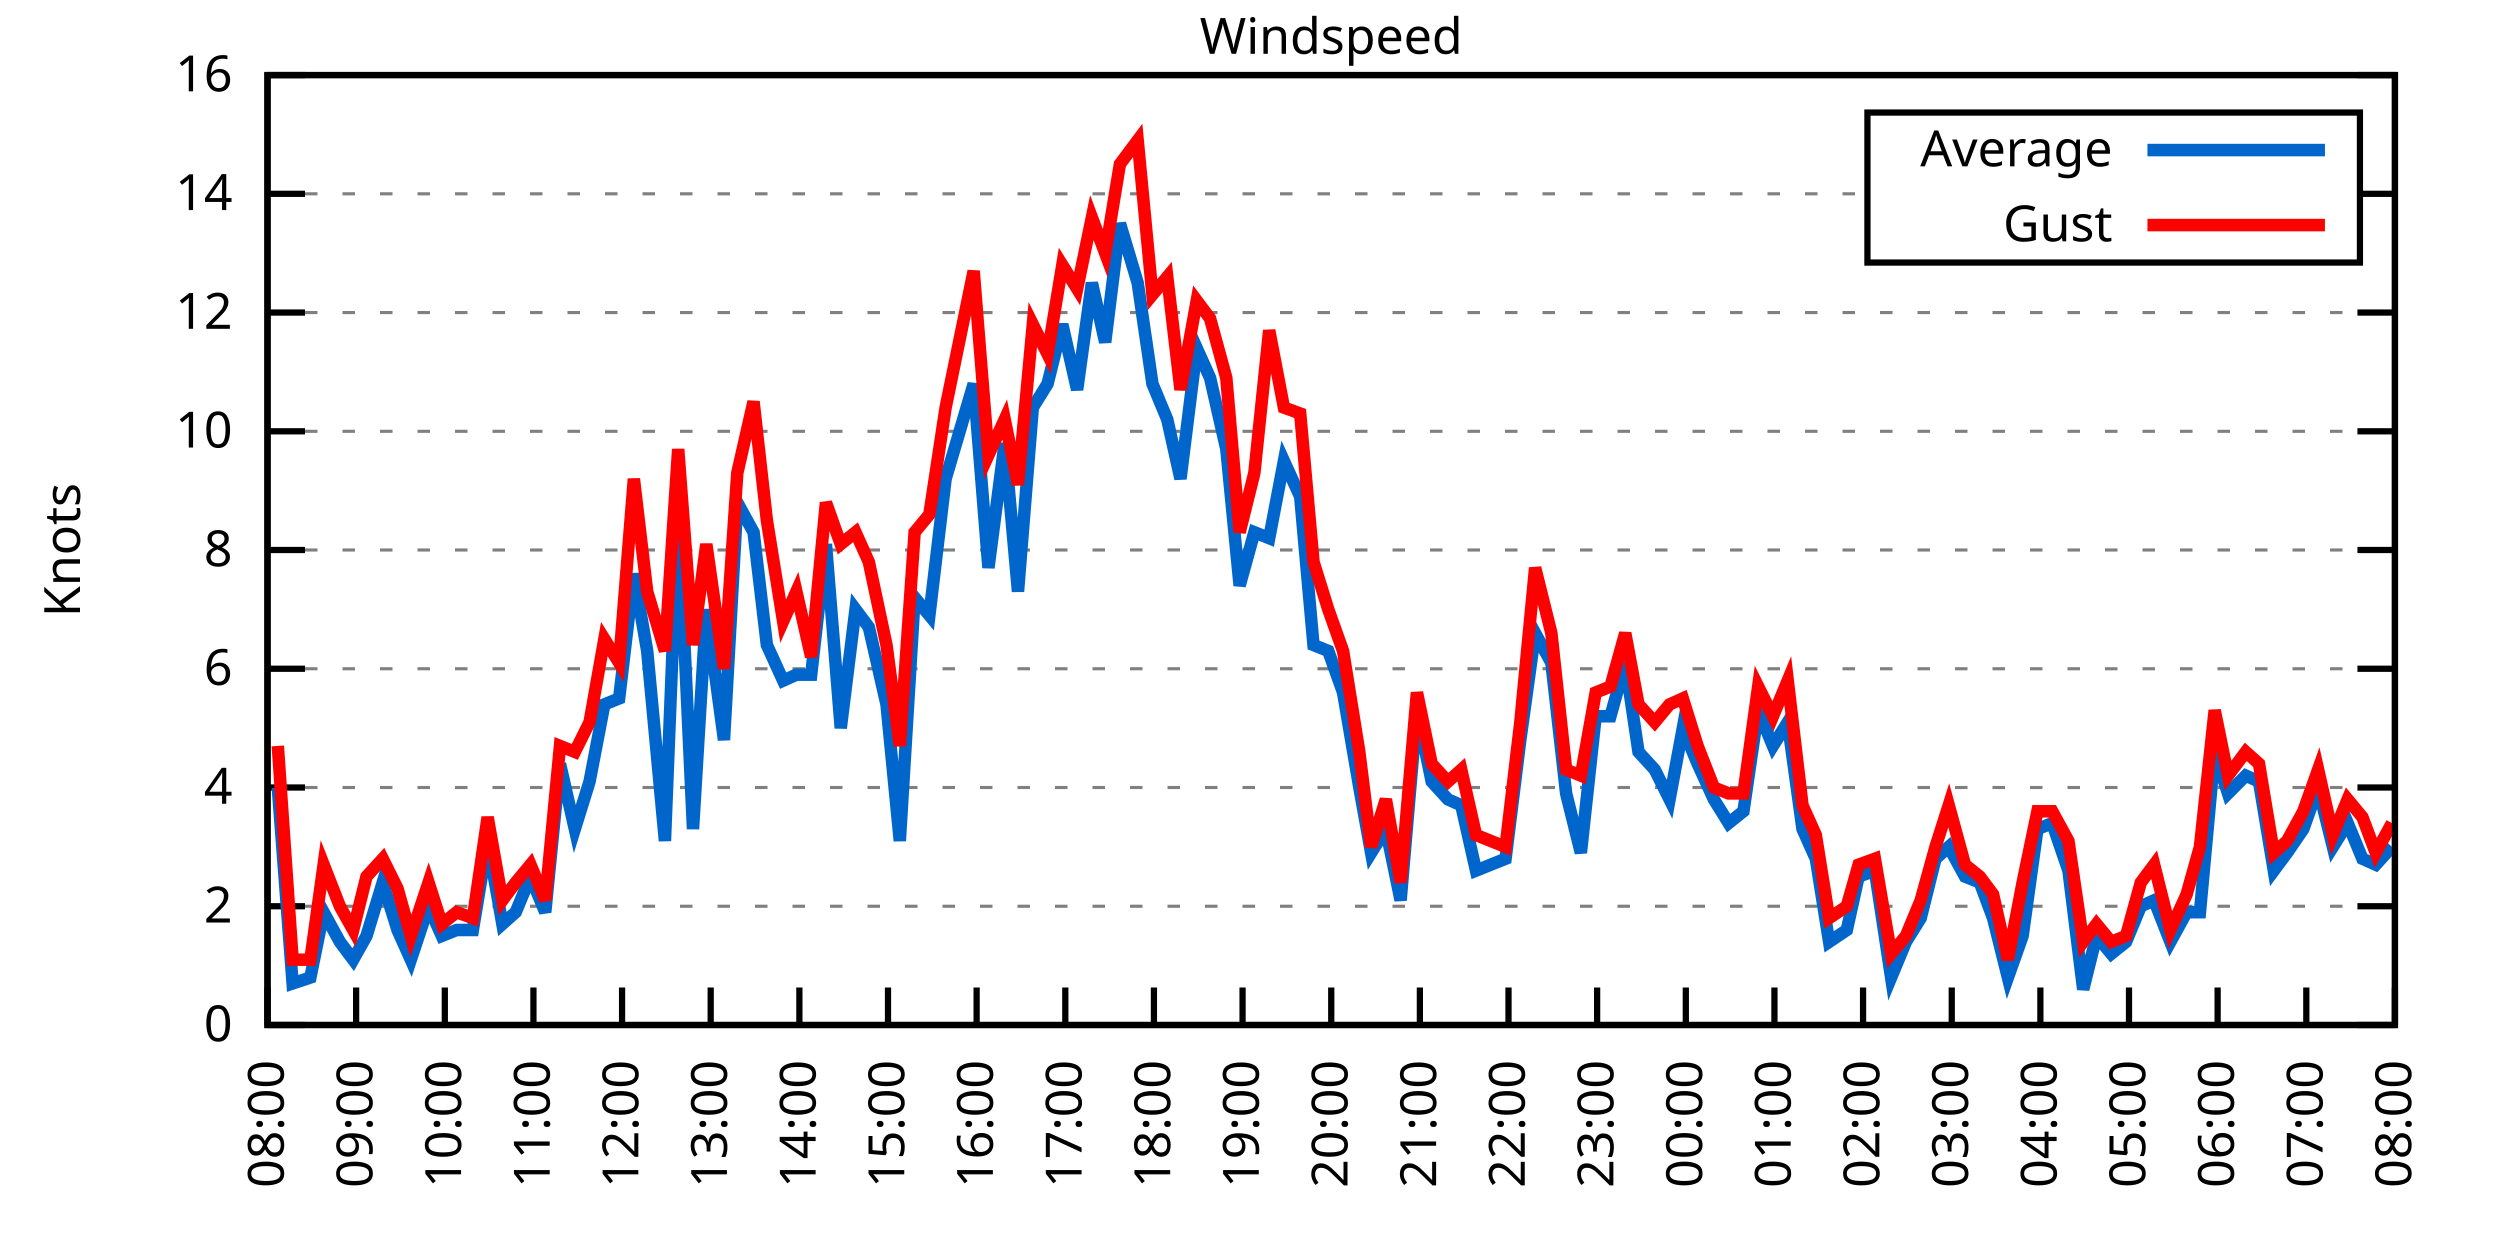
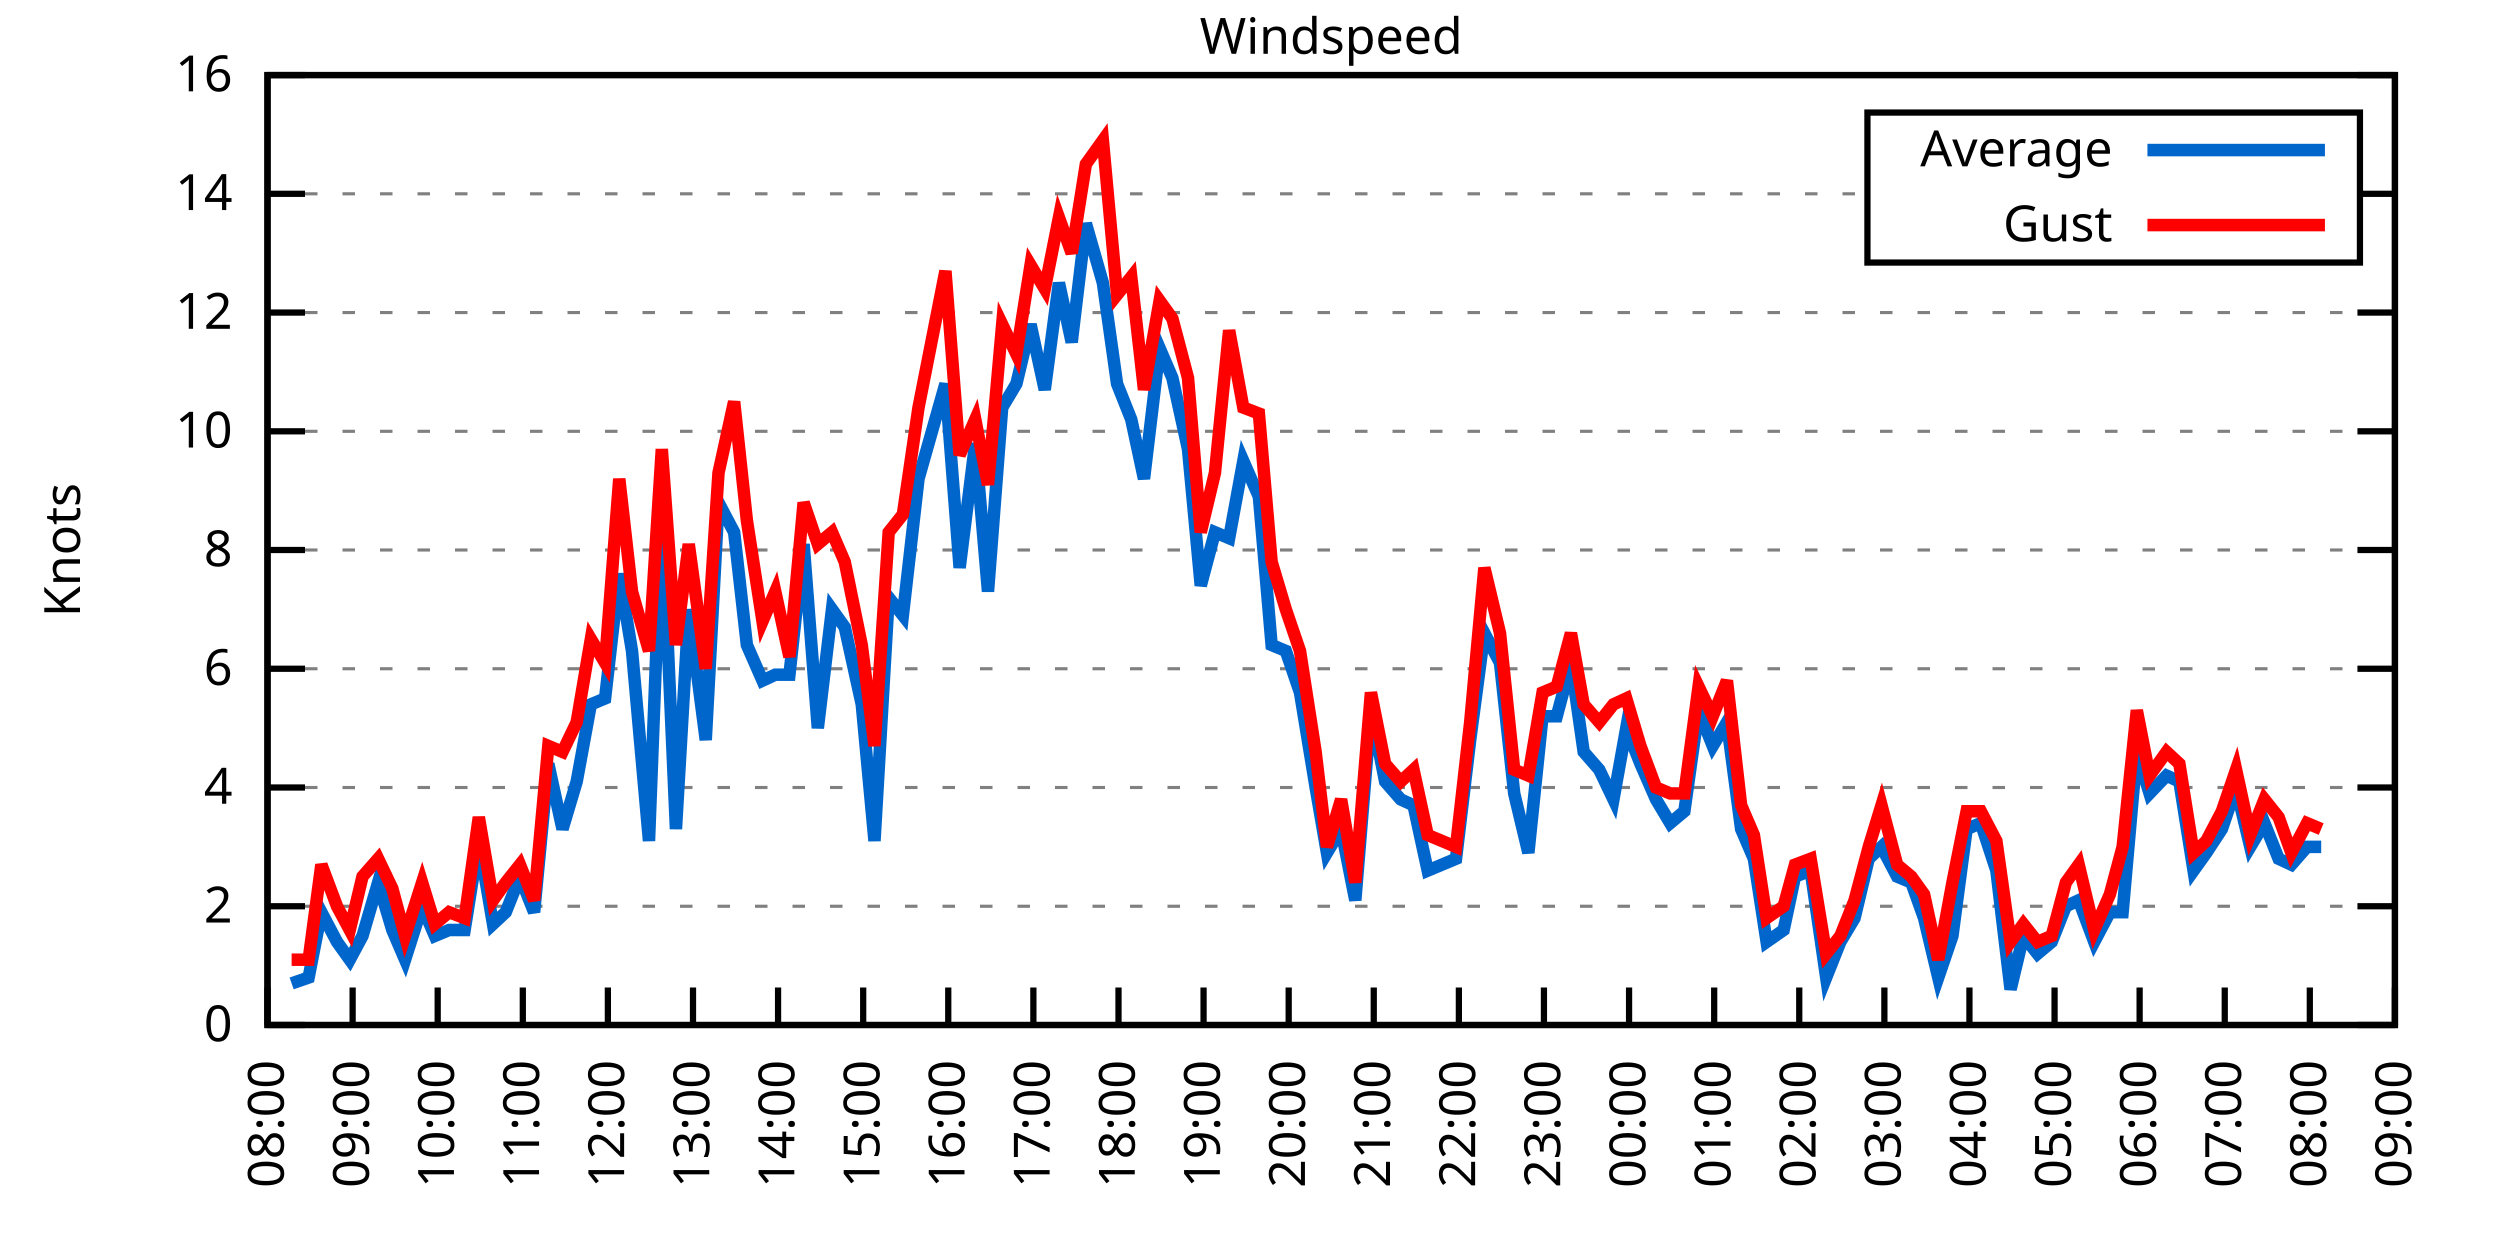
<svg xmlns="http://www.w3.org/2000/svg" xmlns:xlink="http://www.w3.org/1999/xlink" width="400" height="200" viewBox="0 0 400 200">
  <g id="gnuplot_canvas">
    <rect x="0" y="0" width="400" height="200" fill="none" />
    <defs>
      <circle id="gpDot" r="0.5" stroke-width="0.5" stroke="currentColor" />
      <path id="gpPt0" stroke-width="0.333" stroke="currentColor" d="M-1,0 h2 M0,-1 v2" />
      <path id="gpPt1" stroke-width="0.333" stroke="currentColor" d="M-1,-1 L1,1 M1,-1 L-1,1" />
      <path id="gpPt2" stroke-width="0.333" stroke="currentColor" d="M-1,0 L1,0 M0,-1 L0,1 M-1,-1 L1,1 M-1,1 L1,-1" />
      <rect id="gpPt3" stroke-width="0.333" stroke="currentColor" x="-1" y="-1" width="2" height="2" />
      <rect id="gpPt4" stroke-width="0.333" stroke="currentColor" fill="currentColor" x="-1" y="-1" width="2" height="2" />
      <circle id="gpPt5" stroke-width="0.333" stroke="currentColor" cx="0" cy="0" r="1" />
      <use xlink:href="#gpPt5" id="gpPt6" fill="currentColor" stroke="none" />
      <path id="gpPt7" stroke-width="0.333" stroke="currentColor" d="M0,-1.33 L-1.33,0.67 L1.33,0.67 z" />
      <use xlink:href="#gpPt7" id="gpPt8" fill="currentColor" stroke="none" />
      <use xlink:href="#gpPt7" id="gpPt9" stroke="currentColor" transform="rotate(180)" />
      <use xlink:href="#gpPt9" id="gpPt10" fill="currentColor" stroke="none" />
      <use xlink:href="#gpPt3" id="gpPt11" stroke="currentColor" transform="rotate(45)" />
      <use xlink:href="#gpPt11" id="gpPt12" fill="currentColor" stroke="none" />
      <path id="gpPt13" stroke-width="0.333" stroke="currentColor" d="M0,1.330 L1.265,0.411 L0.782,-1.067 L-0.782,-1.076 L-1.265,0.411 z" />
      <use xlink:href="#gpPt13" id="gpPt14" fill="currentColor" stroke="none" />
      <filter id="textbox" filterUnits="objectBoundingBox" x="0" y="0" height="1" width="1">
        <feFlood flood-color="white" flood-opacity="1" result="bgnd" />
        <feComposite in="SourceGraphic" in2="bgnd" operator="atop" />
      </filter>
      <filter id="greybox" filterUnits="objectBoundingBox" x="0" y="0" height="1" width="1">
        <feFlood flood-color="lightgrey" flood-opacity="1" result="grey" />
        <feComposite in="SourceGraphic" in2="grey" operator="atop" />
      </filter>
    </defs>
    <g fill="none" color="white" stroke="currentColor" stroke-width="1.00" stroke-linecap="butt" stroke-linejoin="miter">
</g>
    <g fill="none" color="black" stroke="currentColor" stroke-width="1.00" stroke-linecap="butt" stroke-linejoin="miter">
      <g stroke="none" shape-rendering="crispEdges">
        <polygon fill="rgb(255, 255, 255)" points="42.80,164.00 383.18,164.00 383.18,12.02 42.80,12.02 " />
      </g>
    </g>
    <g fill="none" color="black" stroke="currentColor" stroke-width="1.00" stroke-linecap="butt" stroke-linejoin="miter">
</g>
    <g fill="none" color="black" stroke="black" stroke-width="0.50" stroke-linecap="butt" stroke-linejoin="miter">
</g>
    <g fill="none" color="gray" stroke="currentColor" stroke-width="0.50" stroke-linecap="butt" stroke-linejoin="miter">
      <path stroke="gray" stroke-dasharray="2,4" class="gridline" d="M42.80,164.00 L383.19,164.00  " />
    </g>
    <g fill="none" color="gray" stroke="gray" stroke-width="1.00" stroke-linecap="butt" stroke-linejoin="miter">
</g>
    <g fill="none" color="black" stroke="currentColor" stroke-width="1.00" stroke-linecap="butt" stroke-linejoin="miter">
      <path stroke="black" d="M42.80,164.00 L48.80,164.00 M383.19,164.00 L377.19,164.00  " />
      <g transform="translate(37.20,166.60)" stroke="none" fill="black" font-family="Sans" font-size="8.00" text-anchor="end">
        <text>
          <tspan font-family="Sans"> 0</tspan>
        </text>
      </g>
    </g>
    <g fill="none" color="black" stroke="currentColor" stroke-width="1.00" stroke-linecap="butt" stroke-linejoin="miter">
</g>
    <g fill="none" color="black" stroke="black" stroke-width="0.50" stroke-linecap="butt" stroke-linejoin="miter">
</g>
    <g fill="none" color="gray" stroke="currentColor" stroke-width="0.50" stroke-linecap="butt" stroke-linejoin="miter">
      <path stroke="gray" stroke-dasharray="2,4" class="gridline" d="M42.80,145.00 L383.19,145.00  " />
    </g>
    <g fill="none" color="gray" stroke="gray" stroke-width="1.00" stroke-linecap="butt" stroke-linejoin="miter">
</g>
    <g fill="none" color="black" stroke="currentColor" stroke-width="1.00" stroke-linecap="butt" stroke-linejoin="miter">
      <path stroke="black" d="M42.80,145.00 L48.80,145.00 M383.19,145.00 L377.19,145.00  " />
      <g transform="translate(37.20,147.60)" stroke="none" fill="black" font-family="Sans" font-size="8.00" text-anchor="end">
        <text>
          <tspan font-family="Sans"> 2</tspan>
        </text>
      </g>
    </g>
    <g fill="none" color="black" stroke="currentColor" stroke-width="1.00" stroke-linecap="butt" stroke-linejoin="miter">
</g>
    <g fill="none" color="black" stroke="black" stroke-width="0.50" stroke-linecap="butt" stroke-linejoin="miter">
</g>
    <g fill="none" color="gray" stroke="currentColor" stroke-width="0.50" stroke-linecap="butt" stroke-linejoin="miter">
      <path stroke="gray" stroke-dasharray="2,4" class="gridline" d="M42.80,126.00 L383.19,126.00  " />
    </g>
    <g fill="none" color="gray" stroke="gray" stroke-width="1.00" stroke-linecap="butt" stroke-linejoin="miter">
</g>
    <g fill="none" color="black" stroke="currentColor" stroke-width="1.00" stroke-linecap="butt" stroke-linejoin="miter">
      <path stroke="black" d="M42.80,126.00 L48.80,126.00 M383.19,126.00 L377.19,126.00  " />
      <g transform="translate(37.20,128.60)" stroke="none" fill="black" font-family="Sans" font-size="8.00" text-anchor="end">
        <text>
          <tspan font-family="Sans"> 4</tspan>
        </text>
      </g>
    </g>
    <g fill="none" color="black" stroke="currentColor" stroke-width="1.00" stroke-linecap="butt" stroke-linejoin="miter">
</g>
    <g fill="none" color="black" stroke="black" stroke-width="0.50" stroke-linecap="butt" stroke-linejoin="miter">
</g>
    <g fill="none" color="gray" stroke="currentColor" stroke-width="0.50" stroke-linecap="butt" stroke-linejoin="miter">
      <path stroke="gray" stroke-dasharray="2,4" class="gridline" d="M42.80,107.00 L383.19,107.00  " />
    </g>
    <g fill="none" color="gray" stroke="gray" stroke-width="1.00" stroke-linecap="butt" stroke-linejoin="miter">
</g>
    <g fill="none" color="black" stroke="currentColor" stroke-width="1.00" stroke-linecap="butt" stroke-linejoin="miter">
      <path stroke="black" d="M42.80,107.00 L48.80,107.00 M383.19,107.00 L377.19,107.00  " />
      <g transform="translate(37.20,109.60)" stroke="none" fill="black" font-family="Sans" font-size="8.00" text-anchor="end">
        <text>
          <tspan font-family="Sans"> 6</tspan>
        </text>
      </g>
    </g>
    <g fill="none" color="black" stroke="currentColor" stroke-width="1.00" stroke-linecap="butt" stroke-linejoin="miter">
</g>
    <g fill="none" color="black" stroke="black" stroke-width="0.50" stroke-linecap="butt" stroke-linejoin="miter">
</g>
    <g fill="none" color="gray" stroke="currentColor" stroke-width="0.50" stroke-linecap="butt" stroke-linejoin="miter">
      <path stroke="gray" stroke-dasharray="2,4" class="gridline" d="M42.80,88.00 L383.19,88.00  " />
    </g>
    <g fill="none" color="gray" stroke="gray" stroke-width="1.00" stroke-linecap="butt" stroke-linejoin="miter">
</g>
    <g fill="none" color="black" stroke="currentColor" stroke-width="1.00" stroke-linecap="butt" stroke-linejoin="miter">
      <path stroke="black" d="M42.80,88.00 L48.80,88.00 M383.19,88.00 L377.19,88.00  " />
      <g transform="translate(37.20,90.60)" stroke="none" fill="black" font-family="Sans" font-size="8.00" text-anchor="end">
        <text>
          <tspan font-family="Sans"> 8</tspan>
        </text>
      </g>
    </g>
    <g fill="none" color="black" stroke="currentColor" stroke-width="1.00" stroke-linecap="butt" stroke-linejoin="miter">
</g>
    <g fill="none" color="black" stroke="black" stroke-width="0.50" stroke-linecap="butt" stroke-linejoin="miter">
</g>
    <g fill="none" color="gray" stroke="currentColor" stroke-width="0.50" stroke-linecap="butt" stroke-linejoin="miter">
      <path stroke="gray" stroke-dasharray="2,4" class="gridline" d="M42.80,69.01 L383.19,69.01  " />
    </g>
    <g fill="none" color="gray" stroke="gray" stroke-width="1.00" stroke-linecap="butt" stroke-linejoin="miter">
</g>
    <g fill="none" color="black" stroke="currentColor" stroke-width="1.00" stroke-linecap="butt" stroke-linejoin="miter">
      <path stroke="black" d="M42.80,69.01 L48.80,69.01 M383.19,69.01 L377.19,69.01  " />
      <g transform="translate(37.20,71.61)" stroke="none" fill="black" font-family="Sans" font-size="8.00" text-anchor="end">
        <text>
          <tspan font-family="Sans"> 10</tspan>
        </text>
      </g>
    </g>
    <g fill="none" color="black" stroke="currentColor" stroke-width="1.00" stroke-linecap="butt" stroke-linejoin="miter">
</g>
    <g fill="none" color="black" stroke="black" stroke-width="0.50" stroke-linecap="butt" stroke-linejoin="miter">
</g>
    <g fill="none" color="gray" stroke="currentColor" stroke-width="0.50" stroke-linecap="butt" stroke-linejoin="miter">
      <path stroke="gray" stroke-dasharray="2,4" class="gridline" d="M42.80,50.01 L383.19,50.01  " />
    </g>
    <g fill="none" color="gray" stroke="gray" stroke-width="1.00" stroke-linecap="butt" stroke-linejoin="miter">
</g>
    <g fill="none" color="black" stroke="currentColor" stroke-width="1.00" stroke-linecap="butt" stroke-linejoin="miter">
      <path stroke="black" d="M42.80,50.01 L48.80,50.01 M383.19,50.01 L377.19,50.01  " />
      <g transform="translate(37.20,52.61)" stroke="none" fill="black" font-family="Sans" font-size="8.00" text-anchor="end">
        <text>
          <tspan font-family="Sans"> 12</tspan>
        </text>
      </g>
    </g>
    <g fill="none" color="black" stroke="currentColor" stroke-width="1.00" stroke-linecap="butt" stroke-linejoin="miter">
</g>
    <g fill="none" color="black" stroke="black" stroke-width="0.50" stroke-linecap="butt" stroke-linejoin="miter">
</g>
    <g fill="none" color="gray" stroke="currentColor" stroke-width="0.50" stroke-linecap="butt" stroke-linejoin="miter">
      <path stroke="gray" stroke-dasharray="2,4" class="gridline" d="M42.80,31.01 L298.79,31.01 M377.59,31.01 L383.19,31.01  " />
    </g>
    <g fill="none" color="gray" stroke="gray" stroke-width="1.00" stroke-linecap="butt" stroke-linejoin="miter">
</g>
    <g fill="none" color="black" stroke="currentColor" stroke-width="1.00" stroke-linecap="butt" stroke-linejoin="miter">
      <path stroke="black" d="M42.80,31.01 L48.80,31.01 M383.19,31.01 L377.19,31.01  " />
      <g transform="translate(37.20,33.61)" stroke="none" fill="black" font-family="Sans" font-size="8.00" text-anchor="end">
        <text>
          <tspan font-family="Sans"> 14</tspan>
        </text>
      </g>
    </g>
    <g fill="none" color="black" stroke="currentColor" stroke-width="1.00" stroke-linecap="butt" stroke-linejoin="miter">
</g>
    <g fill="none" color="black" stroke="black" stroke-width="0.50" stroke-linecap="butt" stroke-linejoin="miter">
</g>
    <g fill="none" color="gray" stroke="currentColor" stroke-width="0.50" stroke-linecap="butt" stroke-linejoin="miter">
      <path stroke="gray" stroke-dasharray="2,4" class="gridline" d="M42.80,12.01 L383.19,12.01  " />
    </g>
    <g fill="none" color="gray" stroke="gray" stroke-width="1.00" stroke-linecap="butt" stroke-linejoin="miter">
</g>
    <g fill="none" color="black" stroke="currentColor" stroke-width="1.00" stroke-linecap="butt" stroke-linejoin="miter">
      <path stroke="black" d="M42.80,12.01 L48.80,12.01 M383.19,12.01 L377.19,12.01  " />
      <g transform="translate(37.20,14.61)" stroke="none" fill="black" font-family="Sans" font-size="8.00" text-anchor="end">
        <text>
          <tspan font-family="Sans"> 16</tspan>
        </text>
      </g>
    </g>
    <g fill="none" color="black" stroke="currentColor" stroke-width="1.00" stroke-linecap="butt" stroke-linejoin="miter">
      <path stroke="black" d="M42.80,164.00 L42.80,158.00  " />
      <g transform="translate(45.40,169.60) rotate(270.00)" stroke="none" fill="black" font-family="Sans" font-size="8.00" text-anchor="end">
        <text>
          <tspan font-family="Sans">08:00</tspan>
        </text>
      </g>
    </g>
    <g fill="none" color="black" stroke="currentColor" stroke-width="1.00" stroke-linecap="butt" stroke-linejoin="miter">
-       <path stroke="black" d="M56.98,164.00 L56.98,158.00  " />
-       <g transform="translate(59.58,169.60) rotate(270.00)" stroke="none" fill="black" font-family="Sans" font-size="8.00" text-anchor="end">
+       <path stroke="black" d="M56.42,164.00 L56.42,158.00  " />
+       <g transform="translate(59.02,169.60) rotate(270.00)" stroke="none" fill="black" font-family="Sans" font-size="8.00" text-anchor="end">
        <text>
          <tspan font-family="Sans">09:00</tspan>
        </text>
      </g>
    </g>
    <g fill="none" color="black" stroke="currentColor" stroke-width="1.00" stroke-linecap="butt" stroke-linejoin="miter">
-       <path stroke="black" d="M71.17,164.00 L71.17,158.00  " />
-       <g transform="translate(73.77,169.60) rotate(270.00)" stroke="none" fill="black" font-family="Sans" font-size="8.00" text-anchor="end">
+       <path stroke="black" d="M70.03,164.00 L70.03,158.00  " />
+       <g transform="translate(72.63,169.60) rotate(270.00)" stroke="none" fill="black" font-family="Sans" font-size="8.00" text-anchor="end">
        <text>
          <tspan font-family="Sans">10:00</tspan>
        </text>
      </g>
    </g>
    <g fill="none" color="black" stroke="currentColor" stroke-width="1.00" stroke-linecap="butt" stroke-linejoin="miter">
-       <path stroke="black" d="M85.35,164.00 L85.35,158.00  " />
-       <g transform="translate(87.95,169.60) rotate(270.00)" stroke="none" fill="black" font-family="Sans" font-size="8.00" text-anchor="end">
+       <path stroke="black" d="M83.65,164.00 L83.65,158.00  " />
+       <g transform="translate(86.25,169.60) rotate(270.00)" stroke="none" fill="black" font-family="Sans" font-size="8.00" text-anchor="end">
        <text>
          <tspan font-family="Sans">11:00</tspan>
        </text>
      </g>
    </g>
    <g fill="none" color="black" stroke="currentColor" stroke-width="1.00" stroke-linecap="butt" stroke-linejoin="miter">
-       <path stroke="black" d="M99.53,164.00 L99.53,158.00  " />
-       <g transform="translate(102.13,169.60) rotate(270.00)" stroke="none" fill="black" font-family="Sans" font-size="8.00" text-anchor="end">
+       <path stroke="black" d="M97.26,164.00 L97.26,158.00  " />
+       <g transform="translate(99.86,169.60) rotate(270.00)" stroke="none" fill="black" font-family="Sans" font-size="8.00" text-anchor="end">
        <text>
          <tspan font-family="Sans">12:00</tspan>
        </text>
      </g>
    </g>
    <g fill="none" color="black" stroke="currentColor" stroke-width="1.00" stroke-linecap="butt" stroke-linejoin="miter">
-       <path stroke="black" d="M113.71,164.00 L113.71,158.00  " />
-       <g transform="translate(116.31,169.60) rotate(270.00)" stroke="none" fill="black" font-family="Sans" font-size="8.00" text-anchor="end">
+       <path stroke="black" d="M110.88,164.00 L110.88,158.00  " />
+       <g transform="translate(113.48,169.60) rotate(270.00)" stroke="none" fill="black" font-family="Sans" font-size="8.00" text-anchor="end">
        <text>
          <tspan font-family="Sans">13:00</tspan>
        </text>
      </g>
    </g>
    <g fill="none" color="black" stroke="currentColor" stroke-width="1.00" stroke-linecap="butt" stroke-linejoin="miter">
-       <path stroke="black" d="M127.90,164.00 L127.90,158.00  " />
-       <g transform="translate(130.50,169.60) rotate(270.00)" stroke="none" fill="black" font-family="Sans" font-size="8.00" text-anchor="end">
+       <path stroke="black" d="M124.49,164.00 L124.49,158.00  " />
+       <g transform="translate(127.09,169.60) rotate(270.00)" stroke="none" fill="black" font-family="Sans" font-size="8.00" text-anchor="end">
        <text>
          <tspan font-family="Sans">14:00</tspan>
        </text>
      </g>
    </g>
    <g fill="none" color="black" stroke="currentColor" stroke-width="1.00" stroke-linecap="butt" stroke-linejoin="miter">
-       <path stroke="black" d="M142.08,164.00 L142.08,158.00  " />
-       <g transform="translate(144.68,169.60) rotate(270.00)" stroke="none" fill="black" font-family="Sans" font-size="8.00" text-anchor="end">
+       <path stroke="black" d="M138.11,164.00 L138.11,158.00  " />
+       <g transform="translate(140.71,169.60) rotate(270.00)" stroke="none" fill="black" font-family="Sans" font-size="8.00" text-anchor="end">
        <text>
          <tspan font-family="Sans">15:00</tspan>
        </text>
      </g>
    </g>
    <g fill="none" color="black" stroke="currentColor" stroke-width="1.00" stroke-linecap="butt" stroke-linejoin="miter">
-       <path stroke="black" d="M156.26,164.00 L156.26,158.00  " />
-       <g transform="translate(158.86,169.60) rotate(270.00)" stroke="none" fill="black" font-family="Sans" font-size="8.00" text-anchor="end">
+       <path stroke="black" d="M151.72,164.00 L151.72,158.00  " />
+       <g transform="translate(154.32,169.60) rotate(270.00)" stroke="none" fill="black" font-family="Sans" font-size="8.00" text-anchor="end">
        <text>
          <tspan font-family="Sans">16:00</tspan>
        </text>
      </g>
    </g>
    <g fill="none" color="black" stroke="currentColor" stroke-width="1.00" stroke-linecap="butt" stroke-linejoin="miter">
-       <path stroke="black" d="M170.45,164.00 L170.45,158.00  " />
-       <g transform="translate(173.05,169.60) rotate(270.00)" stroke="none" fill="black" font-family="Sans" font-size="8.00" text-anchor="end">
+       <path stroke="black" d="M165.34,164.00 L165.34,158.00  " />
+       <g transform="translate(167.94,169.60) rotate(270.00)" stroke="none" fill="black" font-family="Sans" font-size="8.00" text-anchor="end">
        <text>
          <tspan font-family="Sans">17:00</tspan>
        </text>
      </g>
    </g>
    <g fill="none" color="black" stroke="currentColor" stroke-width="1.00" stroke-linecap="butt" stroke-linejoin="miter">
-       <path stroke="black" d="M184.63,164.00 L184.63,158.00  " />
-       <g transform="translate(187.23,169.60) rotate(270.00)" stroke="none" fill="black" font-family="Sans" font-size="8.00" text-anchor="end">
+       <path stroke="black" d="M178.96,164.00 L178.96,158.00  " />
+       <g transform="translate(181.56,169.60) rotate(270.00)" stroke="none" fill="black" font-family="Sans" font-size="8.00" text-anchor="end">
        <text>
          <tspan font-family="Sans">18:00</tspan>
        </text>
      </g>
    </g>
    <g fill="none" color="black" stroke="currentColor" stroke-width="1.00" stroke-linecap="butt" stroke-linejoin="miter">
-       <path stroke="black" d="M198.81,164.00 L198.81,158.00  " />
-       <g transform="translate(201.41,169.60) rotate(270.00)" stroke="none" fill="black" font-family="Sans" font-size="8.00" text-anchor="end">
+       <path stroke="black" d="M192.57,164.00 L192.57,158.00  " />
+       <g transform="translate(195.17,169.60) rotate(270.00)" stroke="none" fill="black" font-family="Sans" font-size="8.00" text-anchor="end">
        <text>
          <tspan font-family="Sans">19:00</tspan>
        </text>
      </g>
    </g>
    <g fill="none" color="black" stroke="currentColor" stroke-width="1.00" stroke-linecap="butt" stroke-linejoin="miter">
-       <path stroke="black" d="M213.00,164.00 L213.00,158.00  " />
-       <g transform="translate(215.60,169.60) rotate(270.00)" stroke="none" fill="black" font-family="Sans" font-size="8.00" text-anchor="end">
+       <path stroke="black" d="M206.19,164.00 L206.19,158.00  " />
+       <g transform="translate(208.79,169.60) rotate(270.00)" stroke="none" fill="black" font-family="Sans" font-size="8.00" text-anchor="end">
        <text>
          <tspan font-family="Sans">20:00</tspan>
        </text>
      </g>
    </g>
    <g fill="none" color="black" stroke="currentColor" stroke-width="1.00" stroke-linecap="butt" stroke-linejoin="miter">
-       <path stroke="black" d="M227.18,164.00 L227.18,158.00  " />
-       <g transform="translate(229.78,169.60) rotate(270.00)" stroke="none" fill="black" font-family="Sans" font-size="8.00" text-anchor="end">
+       <path stroke="black" d="M219.80,164.00 L219.80,158.00  " />
+       <g transform="translate(222.40,169.60) rotate(270.00)" stroke="none" fill="black" font-family="Sans" font-size="8.00" text-anchor="end">
        <text>
          <tspan font-family="Sans">21:00</tspan>
        </text>
      </g>
    </g>
    <g fill="none" color="black" stroke="currentColor" stroke-width="1.00" stroke-linecap="butt" stroke-linejoin="miter">
-       <path stroke="black" d="M241.36,164.00 L241.36,158.00  " />
-       <g transform="translate(243.96,169.60) rotate(270.00)" stroke="none" fill="black" font-family="Sans" font-size="8.00" text-anchor="end">
+       <path stroke="black" d="M233.42,164.00 L233.42,158.00  " />
+       <g transform="translate(236.02,169.60) rotate(270.00)" stroke="none" fill="black" font-family="Sans" font-size="8.00" text-anchor="end">
        <text>
          <tspan font-family="Sans">22:00</tspan>
        </text>
      </g>
    </g>
    <g fill="none" color="black" stroke="currentColor" stroke-width="1.00" stroke-linecap="butt" stroke-linejoin="miter">
-       <path stroke="black" d="M255.54,164.00 L255.54,158.00  " />
-       <g transform="translate(258.14,169.60) rotate(270.00)" stroke="none" fill="black" font-family="Sans" font-size="8.00" text-anchor="end">
+       <path stroke="black" d="M247.03,164.00 L247.03,158.00  " />
+       <g transform="translate(249.63,169.60) rotate(270.00)" stroke="none" fill="black" font-family="Sans" font-size="8.00" text-anchor="end">
        <text>
          <tspan font-family="Sans">23:00</tspan>
        </text>
      </g>
    </g>
    <g fill="none" color="black" stroke="currentColor" stroke-width="1.00" stroke-linecap="butt" stroke-linejoin="miter">
-       <path stroke="black" d="M269.73,164.00 L269.73,158.00  " />
-       <g transform="translate(272.33,169.60) rotate(270.00)" stroke="none" fill="black" font-family="Sans" font-size="8.00" text-anchor="end">
+       <path stroke="black" d="M260.65,164.00 L260.65,158.00  " />
+       <g transform="translate(263.25,169.60) rotate(270.00)" stroke="none" fill="black" font-family="Sans" font-size="8.00" text-anchor="end">
        <text>
          <tspan font-family="Sans">00:00</tspan>
        </text>
      </g>
    </g>
    <g fill="none" color="black" stroke="currentColor" stroke-width="1.00" stroke-linecap="butt" stroke-linejoin="miter">
-       <path stroke="black" d="M283.91,164.00 L283.91,158.00  " />
-       <g transform="translate(286.51,169.60) rotate(270.00)" stroke="none" fill="black" font-family="Sans" font-size="8.00" text-anchor="end">
+       <path stroke="black" d="M274.27,164.00 L274.27,158.00  " />
+       <g transform="translate(276.87,169.60) rotate(270.00)" stroke="none" fill="black" font-family="Sans" font-size="8.00" text-anchor="end">
        <text>
          <tspan font-family="Sans">01:00</tspan>
        </text>
      </g>
    </g>
    <g fill="none" color="black" stroke="currentColor" stroke-width="1.00" stroke-linecap="butt" stroke-linejoin="miter">
-       <path stroke="black" d="M298.09,164.00 L298.09,158.00  " />
-       <g transform="translate(300.69,169.60) rotate(270.00)" stroke="none" fill="black" font-family="Sans" font-size="8.00" text-anchor="end">
+       <path stroke="black" d="M287.88,164.00 L287.88,158.00  " />
+       <g transform="translate(290.48,169.60) rotate(270.00)" stroke="none" fill="black" font-family="Sans" font-size="8.00" text-anchor="end">
        <text>
          <tspan font-family="Sans">02:00</tspan>
        </text>
      </g>
    </g>
    <g fill="none" color="black" stroke="currentColor" stroke-width="1.00" stroke-linecap="butt" stroke-linejoin="miter">
-       <path stroke="black" d="M312.28,164.00 L312.28,158.00  " />
-       <g transform="translate(314.88,169.60) rotate(270.00)" stroke="none" fill="black" font-family="Sans" font-size="8.00" text-anchor="end">
+       <path stroke="black" d="M301.50,164.00 L301.50,158.00  " />
+       <g transform="translate(304.10,169.60) rotate(270.00)" stroke="none" fill="black" font-family="Sans" font-size="8.00" text-anchor="end">
        <text>
          <tspan font-family="Sans">03:00</tspan>
        </text>
      </g>
    </g>
    <g fill="none" color="black" stroke="currentColor" stroke-width="1.00" stroke-linecap="butt" stroke-linejoin="miter">
-       <path stroke="black" d="M326.46,164.00 L326.46,158.00  " />
-       <g transform="translate(329.06,169.60) rotate(270.00)" stroke="none" fill="black" font-family="Sans" font-size="8.00" text-anchor="end">
+       <path stroke="black" d="M315.11,164.00 L315.11,158.00  " />
+       <g transform="translate(317.71,169.60) rotate(270.00)" stroke="none" fill="black" font-family="Sans" font-size="8.00" text-anchor="end">
        <text>
          <tspan font-family="Sans">04:00</tspan>
        </text>
      </g>
    </g>
    <g fill="none" color="black" stroke="currentColor" stroke-width="1.00" stroke-linecap="butt" stroke-linejoin="miter">
-       <path stroke="black" d="M340.64,164.00 L340.64,158.00  " />
-       <g transform="translate(343.24,169.60) rotate(270.00)" stroke="none" fill="black" font-family="Sans" font-size="8.00" text-anchor="end">
+       <path stroke="black" d="M328.73,164.00 L328.73,158.00  " />
+       <g transform="translate(331.33,169.60) rotate(270.00)" stroke="none" fill="black" font-family="Sans" font-size="8.00" text-anchor="end">
        <text>
          <tspan font-family="Sans">05:00</tspan>
        </text>
      </g>
    </g>
    <g fill="none" color="black" stroke="currentColor" stroke-width="1.00" stroke-linecap="butt" stroke-linejoin="miter">
-       <path stroke="black" d="M354.82,164.00 L354.82,158.00  " />
-       <g transform="translate(357.42,169.60) rotate(270.00)" stroke="none" fill="black" font-family="Sans" font-size="8.00" text-anchor="end">
+       <path stroke="black" d="M342.34,164.00 L342.34,158.00  " />
+       <g transform="translate(344.94,169.60) rotate(270.00)" stroke="none" fill="black" font-family="Sans" font-size="8.00" text-anchor="end">
        <text>
          <tspan font-family="Sans">06:00</tspan>
        </text>
      </g>
    </g>
    <g fill="none" color="black" stroke="currentColor" stroke-width="1.00" stroke-linecap="butt" stroke-linejoin="miter">
-       <path stroke="black" d="M369.01,164.00 L369.01,158.00  " />
-       <g transform="translate(371.61,169.60) rotate(270.00)" stroke="none" fill="black" font-family="Sans" font-size="8.00" text-anchor="end">
+       <path stroke="black" d="M355.96,164.00 L355.96,158.00  " />
+       <g transform="translate(358.56,169.60) rotate(270.00)" stroke="none" fill="black" font-family="Sans" font-size="8.00" text-anchor="end">
        <text>
          <tspan font-family="Sans">07:00</tspan>
+         </text>
+       </g>
+     </g>
+     <g fill="none" color="black" stroke="currentColor" stroke-width="1.00" stroke-linecap="butt" stroke-linejoin="miter">
+       <path stroke="black" d="M369.57,164.00 L369.57,158.00  " />
+       <g transform="translate(372.17,169.60) rotate(270.00)" stroke="none" fill="black" font-family="Sans" font-size="8.00" text-anchor="end">
+         <text>
+           <tspan font-family="Sans">08:00</tspan>
        </text>
      </g>
    </g>
    <g fill="none" color="black" stroke="currentColor" stroke-width="1.00" stroke-linecap="butt" stroke-linejoin="miter">
      <path stroke="black" d="M383.19,164.00 L383.19,158.00  " />
      <g transform="translate(385.79,169.60) rotate(270.00)" stroke="none" fill="black" font-family="Sans" font-size="8.00" text-anchor="end">
        <text>
-           <tspan font-family="Sans">08:00</tspan>
+           <tspan font-family="Sans">09:00</tspan>
        </text>
      </g>
    </g>
    <g fill="none" color="black" stroke="currentColor" stroke-width="1.00" stroke-linecap="butt" stroke-linejoin="miter">
</g>
    <g fill="none" color="black" stroke="currentColor" stroke-width="1.00" stroke-linecap="butt" stroke-linejoin="miter">
      <path stroke="black" d="M42.80,12.01 L42.80,164.00 L383.19,164.00 L383.19,12.01 L42.80,12.01 Z  " />
    </g>
    <g fill="none" color="black" stroke="currentColor" stroke-width="1.00" stroke-linecap="butt" stroke-linejoin="miter">
</g>
    <g fill="none" color="black" stroke="currentColor" stroke-width="1.00" stroke-linecap="butt" stroke-linejoin="miter">
      <path stroke="black" d="M298.79,42.01 L298.79,18.01 L377.59,18.01 L377.59,42.01 L298.79,42.01 Z  " />
    </g>
    <g id="Windspeed_plot_1">
      <g fill="none" color="white" stroke="black" stroke-width="2.00" stroke-linecap="butt" stroke-linejoin="miter">
</g>
      <g fill="none" color="black" stroke="currentColor" stroke-width="2.00" stroke-linecap="butt" stroke-linejoin="miter">
        <g transform="translate(337.99,26.61)" stroke="none" fill="black" font-family="Sans" font-size="8.00" text-anchor="end">
          <text>
            <tspan font-family="Sans">Average</tspan>
          </text>
        </g>
      </g>
      <g fill="none" color="black" stroke="currentColor" stroke-width="2.00" stroke-linecap="butt" stroke-linejoin="miter">
-         <path stroke="rgb(  0, 102, 204)" d="M343.59,24.01 L371.99,24.01 M44.45,126.00 L46.82,157.35 L49.66,156.40 L51.78,145.95 L54.38,150.70 L56.51,153.55   L58.64,149.75 L61.24,141.20 L63.60,148.80 L65.73,153.55 L68.57,145.00 L70.69,149.75 L73.06,148.80 L75.66,148.80   L78.02,134.55 L80.38,147.85 L82.51,145.95 L84.88,140.25 L87.24,145.95 L89.60,122.20 L91.97,132.65 L94.33,125.05   L96.70,112.70 L99.06,111.75 L101.42,91.80 L103.55,104.15 L106.39,134.55 L108.51,81.36 L110.88,132.65 L113.01,97.50   L115.84,118.40 L117.97,80.41 L120.57,85.16 L122.70,103.20 L125.30,108.90 L127.42,107.95 L129.79,107.95 L132.15,87.06   L134.52,116.50 L136.88,97.50 L139.01,100.35 L141.84,112.70 L143.97,134.55 L146.34,95.60 L148.70,98.45 L151.30,76.61   L155.79,61.41 L158.15,90.85 L160.75,70.91 L162.88,94.65 L165.25,65.21 L167.61,61.41 L169.97,51.91 L172.34,62.36   L174.70,45.26 L176.83,54.76 L179.19,35.76 L182.03,45.26 L184.39,61.41 L186.76,67.11 L188.88,76.61 L191.48,55.71   L193.61,60.46 L196.21,71.86 L198.34,93.70 L200.70,85.16 L203.07,86.11 L205.43,73.76 L208.03,79.46 L210.16,103.20   L212.52,104.15 L214.89,110.80 L217.49,126.00 L219.38,136.45 L221.74,132.65 L224.10,144.05 L226.71,113.65 L229.07,125.05   L231.67,127.90 L233.80,128.85 L236.16,139.30 L238.52,138.35 L240.89,137.40 L243.25,118.40 L245.62,101.30 L248.22,106.05   L250.58,126.95 L252.94,136.45 L255.31,114.60 L257.67,114.60 L260.04,106.05 L262.16,120.30 L264.76,123.15 L267.13,127.90   L269.25,116.50 L271.62,122.20 L274.22,127.90 L276.58,131.70 L278.95,129.80 L281.31,113.65 L283.67,119.35 L286.04,115.55   L288.40,132.65 L290.53,137.40 L292.66,150.70 L295.49,148.80 L297.38,140.25 L299.98,139.30 L302.58,156.40 L304.95,150.70   L307.31,146.90 L309.68,137.40 L311.80,135.50 L314.40,140.25 L316.77,141.20 L318.89,146.90 L321.26,156.40 L323.62,149.75   L325.99,132.65 L328.35,131.70 L330.95,139.30 L333.31,158.30 L335.44,149.75 L337.80,152.60 L340.17,150.70 L342.53,145.00   L344.66,144.05 L347.26,150.70 L349.86,145.95 L351.99,145.95 L354.35,120.30 L356.48,126.95 L359.32,124.10 L361.44,125.05   L363.81,139.30 L365.93,136.45 L368.53,132.65 L370.90,126.00 L373.26,135.50 L375.63,131.70 L377.99,137.40 L380.12,138.35   L382.72,135.50  " />
+         <path stroke="rgb(  0, 102, 204)" d="M343.59,24.01 L371.99,24.01 M46.66,157.35 L49.38,156.40 L51.42,145.95 L53.92,150.70 L55.96,153.55 L58.00,149.75   L60.50,141.20 L62.77,148.80 L64.81,153.55 L67.54,145.00 L69.58,149.75 L71.85,148.80 L74.34,148.80 L76.61,134.55   L78.88,147.85 L80.92,145.95 L83.19,140.25 L85.46,145.95 L87.73,122.20 L90.00,132.65 L92.27,125.05 L94.54,112.70   L96.81,111.75 L99.08,91.80 L101.12,104.15 L103.84,134.55 L105.89,81.36 L108.15,132.65 L110.20,97.50 L112.92,118.40   L114.96,80.41 L117.46,85.16 L119.50,103.20 L122.00,108.90 L124.04,107.95 L126.31,107.95 L128.58,87.06 L130.85,116.50   L133.12,97.50 L135.16,100.35 L137.88,112.70 L139.92,134.55 L142.19,95.60 L144.46,98.45 L146.96,76.61 L151.27,61.41   L153.54,90.85 L156.04,70.91 L158.08,94.65 L160.35,65.21 L162.62,61.41 L164.89,51.91 L167.16,62.36 L169.43,45.26   L171.47,54.76 L173.74,35.76 L176.46,45.26 L178.73,61.41 L181.00,67.11 L183.04,76.61 L185.54,55.71 L187.58,60.46   L190.08,71.86 L192.12,93.70 L194.39,85.16 L196.66,86.11 L198.93,73.76 L201.42,79.46 L203.46,103.20 L205.73,104.15   L208.00,110.80 L210.50,126.00 L212.31,136.45 L214.58,132.65 L216.85,144.05 L219.35,113.65 L221.62,125.05 L224.11,127.90   L226.16,128.85 L228.43,139.30 L230.70,138.35 L232.96,137.40 L235.23,118.40 L237.50,101.30 L240.00,106.05 L242.27,126.95   L244.54,136.45 L246.81,114.60 L249.08,114.60 L251.35,106.05 L253.39,120.30 L255.88,123.15 L258.15,127.90 L260.20,116.50   L262.47,122.20 L264.96,127.90 L267.23,131.70 L269.50,129.80 L271.77,113.65 L274.04,119.35 L276.31,115.55 L278.58,132.65   L280.62,137.40 L282.66,150.70 L285.38,148.80 L287.20,140.25 L289.70,139.30 L292.19,156.40 L294.46,150.70 L296.73,146.90   L299.00,137.40 L301.04,135.50 L303.54,140.25 L305.81,141.20 L307.85,146.90 L310.12,156.40 L312.39,149.75 L314.66,132.65   L316.93,131.70 L319.42,139.30 L321.69,158.30 L323.74,149.75 L326.00,152.60 L328.27,150.70 L330.54,145.00 L332.59,144.05   L335.08,150.70 L337.58,145.95 L339.62,145.95 L341.89,120.30 L343.93,126.95 L346.65,124.10 L348.70,125.05 L350.97,139.30   L353.01,136.45 L355.50,132.65 L357.77,126.00 L360.04,135.50 L362.31,131.70 L364.58,137.40 L366.62,138.35 L369.12,135.50   L371.39,135.50  " />
      </g>
    </g>
    <g id="Windspeed_plot_2">
      <g fill="none" color="black" stroke="currentColor" stroke-width="2.00" stroke-linecap="butt" stroke-linejoin="miter">
        <g transform="translate(337.99,38.61)" stroke="none" fill="black" font-family="Sans" font-size="8.00" text-anchor="end">
          <text>
            <tspan font-family="Sans">Gust</tspan>
          </text>
        </g>
      </g>
      <g fill="none" color="black" stroke="currentColor" stroke-width="2.00" stroke-linecap="butt" stroke-linejoin="miter">
-         <path stroke="rgb(255,   0,   0)" d="M343.59,36.01 L371.99,36.01 M44.45,119.35 L46.82,153.55 L49.66,153.55 L51.78,138.35 L54.38,145.00 L56.51,148.80   L58.64,140.25 L61.24,137.40 L63.60,142.15 L65.73,149.75 L68.57,141.20 L70.69,147.85 L73.06,145.95 L75.66,146.90   L78.02,130.75 L80.38,144.05 L82.51,141.20 L84.88,138.35 L87.24,144.05 L89.60,119.35 L91.97,120.30 L94.33,115.55   L96.70,102.25 L99.06,106.05 L101.42,76.61 L103.55,94.65 L106.39,104.15 L108.51,71.86 L110.88,103.20 L113.01,87.06   L115.84,107.00 L117.97,75.66 L120.57,64.26 L122.70,83.26 L125.30,99.40 L127.42,94.65 L129.79,105.10 L132.15,80.41   L134.52,87.06 L136.88,85.16 L139.01,89.90 L141.84,103.20 L143.97,119.35 L146.34,85.16 L148.70,82.31 L151.30,65.21   L155.79,43.36 L158.15,72.81 L160.75,67.11 L162.88,77.56 L165.25,51.91 L167.61,56.66 L169.97,42.41 L172.34,46.21   L174.70,34.81 L176.83,40.51 L179.19,26.26 L182.03,22.46 L184.39,47.16 L186.76,44.31 L188.88,62.36 L191.48,48.11   L193.61,50.96 L196.21,60.46 L198.34,85.16 L200.70,75.66 L203.07,52.86 L205.43,65.21 L208.03,66.16 L210.16,89.90   L212.52,97.50 L214.89,104.15 L217.49,120.30 L219.38,135.50 L221.74,127.90 L224.10,141.20 L226.71,110.80 L229.07,122.20   L231.67,125.05 L233.80,123.15 L236.16,133.60 L238.52,134.55 L240.89,135.50 L243.25,115.55 L245.62,90.85 L248.22,101.30   L250.58,123.15 L252.94,124.10 L255.31,110.80 L257.67,109.85 L260.04,101.30 L262.16,112.70 L264.76,115.55 L267.13,112.70   L269.25,111.75 L271.62,119.35 L274.22,126.00 L276.58,126.95 L278.95,126.95 L281.31,109.85 L283.67,114.60 L286.04,108.90   L288.40,128.85 L290.53,133.60 L292.66,146.90 L295.49,145.00 L297.38,138.35 L299.98,137.40 L302.58,152.60 L304.95,149.75   L307.31,144.05 L309.68,135.50 L311.80,128.85 L314.40,138.35 L316.77,140.25 L318.89,143.10 L321.26,153.55 L323.62,141.20   L325.99,129.80 L328.35,129.80 L330.95,134.55 L333.31,150.70 L335.44,147.85 L337.80,150.70 L340.17,149.75 L342.53,141.20   L344.66,138.35 L347.26,148.80 L349.86,143.10 L351.99,135.50 L354.35,113.65 L356.48,124.10 L359.32,120.30 L361.44,122.20   L363.81,136.45 L365.93,134.55 L368.53,129.80 L370.90,123.15 L373.26,133.60 L375.63,127.90 L377.99,130.75 L380.12,136.45   L382.72,131.70  " />
+         <path stroke="rgb(255,   0,   0)" d="M343.59,36.01 L371.99,36.01 M46.66,153.55 L49.38,153.55 L51.42,138.35 L53.92,145.00 L55.96,148.80 L58.00,140.25   L60.50,137.40 L62.77,142.15 L64.81,149.75 L67.54,141.20 L69.58,147.85 L71.85,145.95 L74.34,146.90 L76.61,130.75   L78.88,144.05 L80.92,141.20 L83.19,138.35 L85.46,144.05 L87.73,119.35 L90.00,120.30 L92.27,115.55 L94.54,102.25   L96.81,106.05 L99.08,76.61 L101.12,94.65 L103.84,104.15 L105.89,71.86 L108.15,103.20 L110.20,87.06 L112.92,107.00   L114.96,75.66 L117.46,64.26 L119.50,83.26 L122.00,99.40 L124.04,94.65 L126.31,105.10 L128.58,80.41 L130.85,87.06   L133.12,85.16 L135.16,89.90 L137.88,103.20 L139.92,119.35 L142.19,85.16 L144.46,82.31 L146.96,65.21 L151.27,43.36   L153.54,72.81 L156.04,67.11 L158.08,77.56 L160.35,51.91 L162.62,56.66 L164.89,42.41 L167.16,46.21 L169.43,34.81   L171.47,40.51 L173.74,26.26 L176.46,22.46 L178.73,47.16 L181.00,44.31 L183.04,62.36 L185.54,48.11 L187.58,50.96   L190.08,60.46 L192.12,85.16 L194.39,75.66 L196.66,52.86 L198.93,65.21 L201.42,66.16 L203.46,89.90 L205.73,97.50   L208.00,104.15 L210.50,120.30 L212.31,135.50 L214.58,127.90 L216.85,141.20 L219.35,110.80 L221.62,122.20 L224.11,125.05   L226.16,123.15 L228.43,133.60 L230.70,134.55 L232.96,135.50 L235.23,115.55 L237.50,90.85 L240.00,101.30 L242.27,123.15   L244.54,124.10 L246.81,110.80 L249.08,109.85 L251.35,101.30 L253.39,112.70 L255.88,115.55 L258.15,112.70 L260.20,111.75   L262.47,119.35 L264.96,126.00 L267.23,126.95 L269.50,126.95 L271.77,109.85 L274.04,114.60 L276.31,108.90 L278.58,128.85   L280.62,133.60 L282.66,146.90 L285.38,145.00 L287.20,138.35 L289.70,137.40 L292.19,152.60 L294.46,149.75 L296.73,144.05   L299.00,135.50 L301.04,128.85 L303.54,138.35 L305.81,140.25 L307.85,143.10 L310.12,153.55 L312.39,141.20 L314.66,129.80   L316.93,129.80 L319.42,134.55 L321.69,150.70 L323.74,147.85 L326.00,150.70 L328.27,149.75 L330.54,141.20 L332.59,138.35   L335.08,148.80 L337.58,143.10 L339.62,135.50 L341.89,113.65 L343.93,124.10 L346.65,120.30 L348.70,122.20 L350.97,136.45   L353.01,134.55 L355.50,129.80 L357.77,123.15 L360.04,133.60 L362.31,127.90 L364.58,130.75 L366.62,136.45 L369.12,131.70   L371.39,132.65  " />
      </g>
    </g>
    <g fill="none" color="black" stroke="currentColor" stroke-width="2.00" stroke-linecap="butt" stroke-linejoin="miter">
</g>
    <g fill="none" color="black" stroke="black" stroke-width="1.00" stroke-linecap="butt" stroke-linejoin="miter">
</g>
    <g fill="none" color="black" stroke="currentColor" stroke-width="1.00" stroke-linecap="butt" stroke-linejoin="miter">
      <path stroke="black" d="M42.80,12.01 L42.80,164.00 L383.19,164.00 L383.19,12.01 L42.80,12.01 Z  " />
      <g transform="translate(12.80,88.01) rotate(270.00)" stroke="none" fill="black" font-family="Sans" font-size="8.00" text-anchor="middle">
        <text>
          <tspan font-family="Sans">Knots</tspan>
        </text>
      </g>
    </g>
    <g fill="none" color="black" stroke="currentColor" stroke-width="1.00" stroke-linecap="butt" stroke-linejoin="miter">
</g>
    <g fill="none" color="black" stroke="currentColor" stroke-width="1.00" stroke-linecap="butt" stroke-linejoin="miter">
      <g transform="translate(212.99,8.61)" stroke="none" fill="black" font-family="Sans" font-size="8.00" text-anchor="middle">
        <text>
          <tspan font-family="Sans">Windspeed</tspan>
        </text>
      </g>
    </g>
    <g fill="none" color="black" stroke="currentColor" stroke-width="1.00" stroke-linecap="butt" stroke-linejoin="miter">
</g>
  </g>
</svg>
